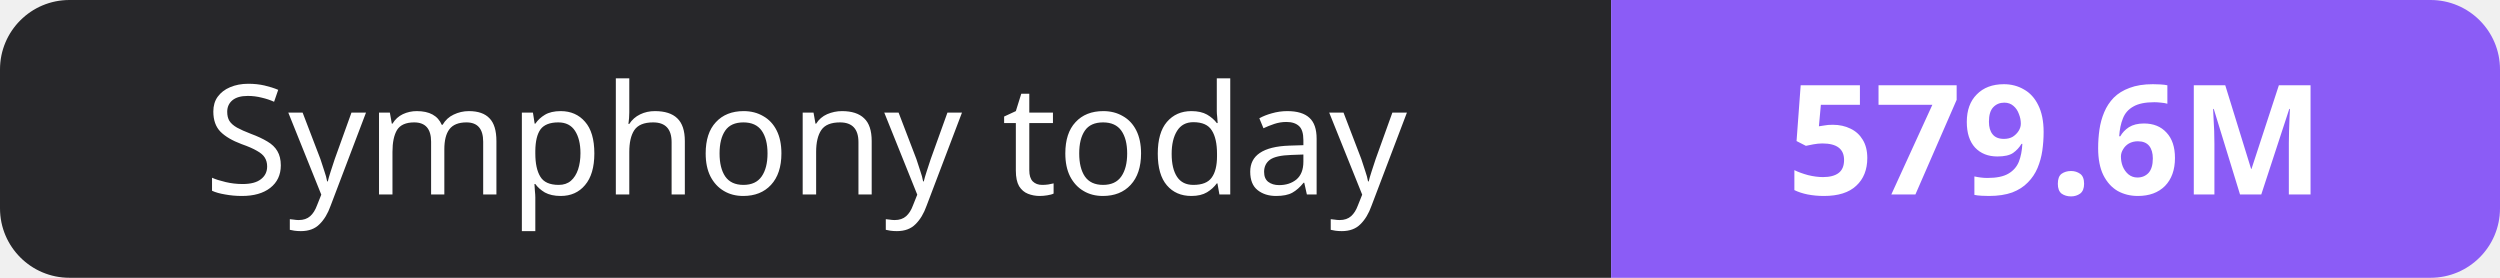
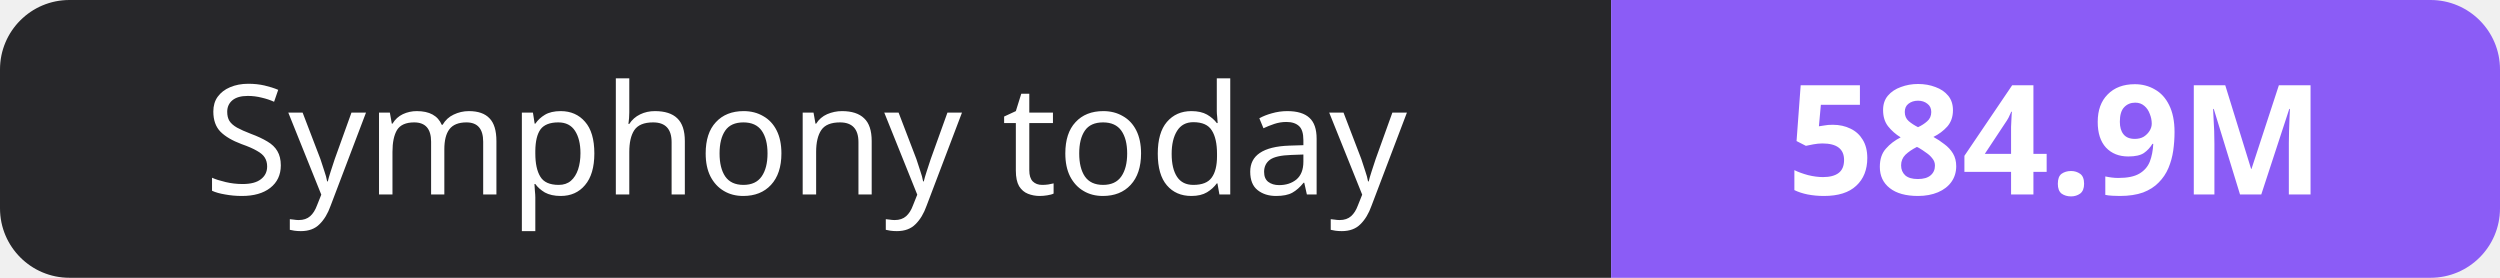
- <svg xmlns="http://www.w3.org/2000/svg" width="180" height="20" role="img" aria-label="Symphony today: 579.6M">
+ <svg xmlns="http://www.w3.org/2000/svg" width="180" height="20" role="img" aria-label="Symphony today: 584.9M">
  <clipPath id="r">
    <rect width="180" height="20" rx="5" fill="#fff" />
  </clipPath>
  <g clip-path="url(#r)">
    <rect width="116" height="20" fill="#27272a" />
    <rect x="116" width="64" height="20" fill="#8b5cf6" />
  </g>
  <g fill="#fff" text-anchor="middle" font-family="Verdana,Geneva,sans-serif" font-size="11">
    <text x="58.0" y="14">Symphony today</text>
-     <text x="148.0" y="14" font-weight="700">579.6M</text>
+     <text x="148.0" y="14" font-weight="700">584.9M</text>
  </g>
</svg>
